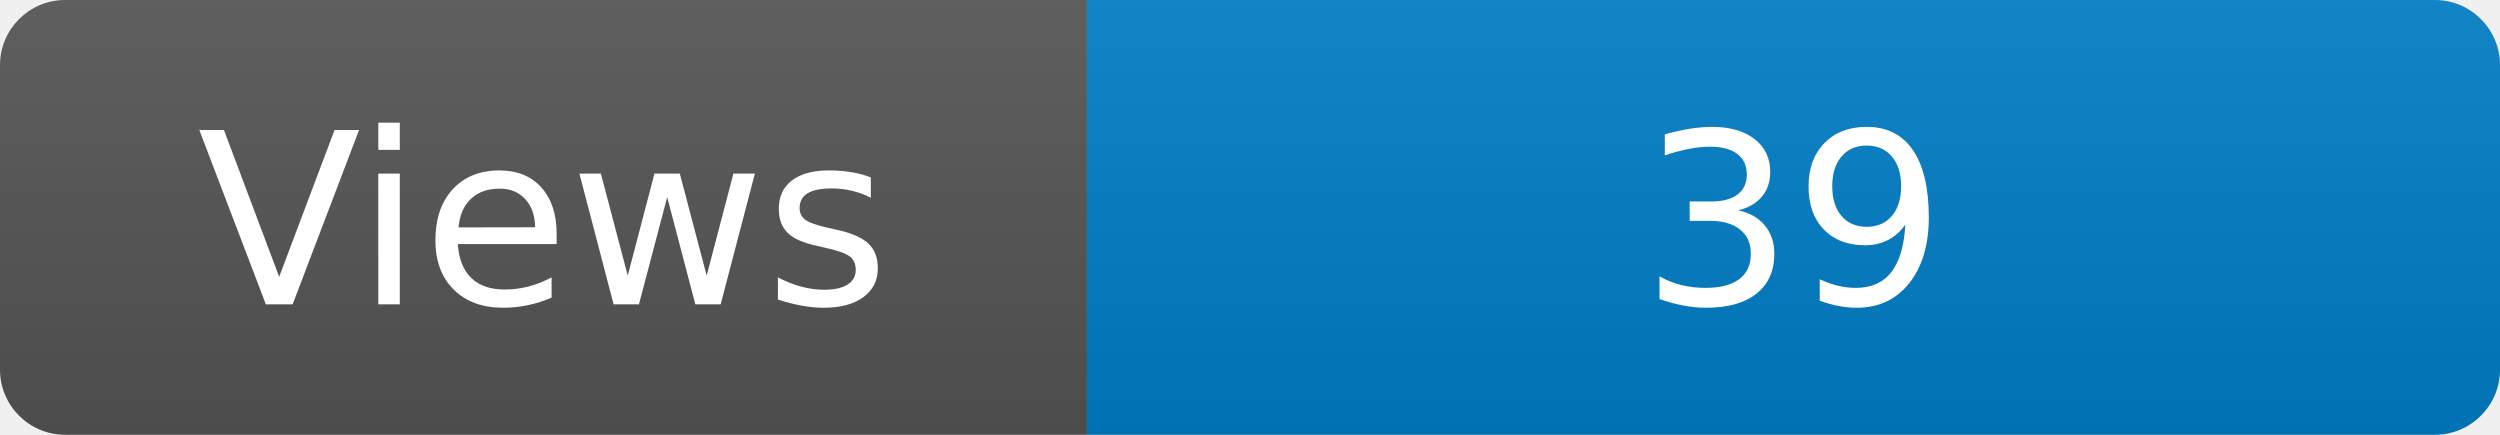
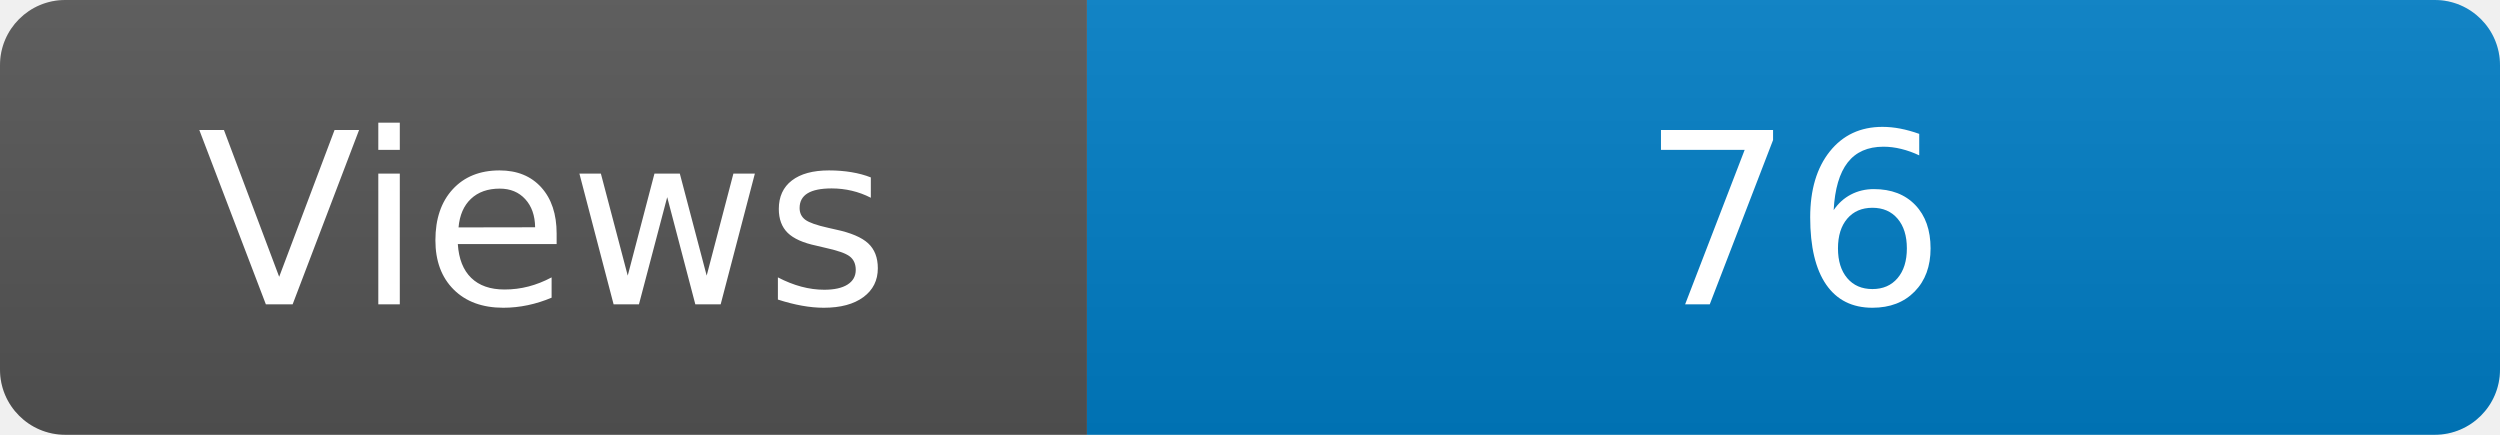
<svg xmlns="http://www.w3.org/2000/svg" width="115" height="20" role="img" aria-label="Maintained?: yes">
  <linearGradient id="s" x2="0" y2="100%">
    <stop offset="0" stop-color="#bbb" stop-opacity=".1" />
    <stop offset="1" stop-opacity=".1" />
  </linearGradient>
  <clipPath id="r">
    <rect width="115" height="20" rx="3" fill="#fff" />
  </clipPath>
  <g clip-path="url(#r)">
    <rect width="50" height="20" fill="#555" />
    <rect x="50" width="160" height="20" fill="#007ec6" />
    <rect width="115" height="20" fill="url(#s)" />
  </g>
  <g fill="#fff" text-anchor="middle" font-family="Verdana,Geneva,DejaVu Sans,sans-serif" font-size="110">
    <text x="250" y="140" transform="scale(.1)" fill="#fff">Views</text>
-     <text x="825" y="140" transform="scale(.1)" fill="#fff">39</text>
+     <text x="825" y="140" transform="scale(.1)" fill="#fff">76</text>
  </g>
</svg>
